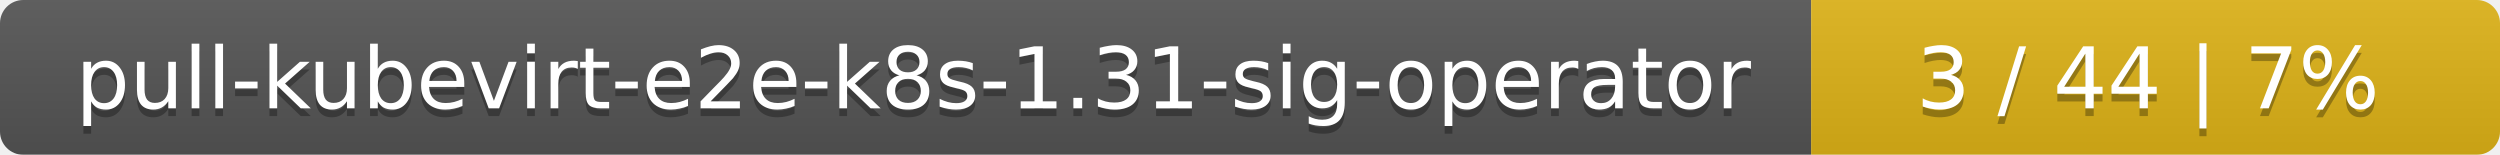
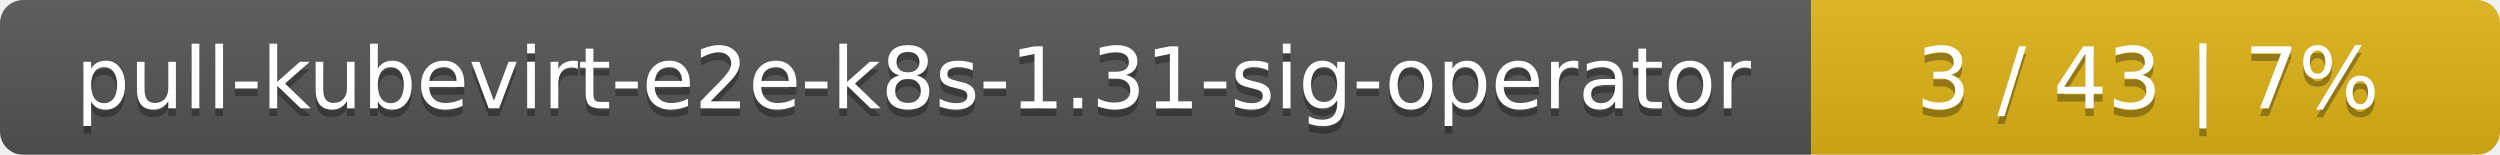
<svg xmlns="http://www.w3.org/2000/svg" width="323" height="20">
  <linearGradient id="smooth" x2="0" y2="100%">
    <stop offset="0" stop-color="#bbb" stop-opacity=".1" />
    <stop offset="1" stop-opacity=".1" />
  </linearGradient>
  <mask id="round">
    <rect width="323" height="20" rx="3" fill="#fff" />
  </mask>
  <g mask="url(#round)">
    <rect width="234" height="20" fill="#555" />
    <rect x="234" width="89" height="20" fill="#dfb317" />
    <rect width="323" height="20" fill="url(#smooth)" />
  </g>
  <g fill="#fff" text-anchor="middle" font-family="DejaVu Sans,Verdana,Geneva,sans-serif" font-size="11">
    <text x="118" y="15" fill="#010101" fill-opacity=".3">pull-kubevirt-e2e-k8s-1.31-sig-operator</text>
    <text x="118" y="14">pull-kubevirt-e2e-k8s-1.31-sig-operator</text>
-     <text x="277.5" y="15" fill="#010101" fill-opacity=".3">3 / 44    |    7%</text>
-     <text x="277.5" y="14">3 / 44    |    7%</text>
+     <text x="277.5" y="15" fill="#010101" fill-opacity=".3">3 / 43    |    7%</text>
+     <text x="277.5" y="14">3 / 43    |    7%</text>
  </g>
</svg>
